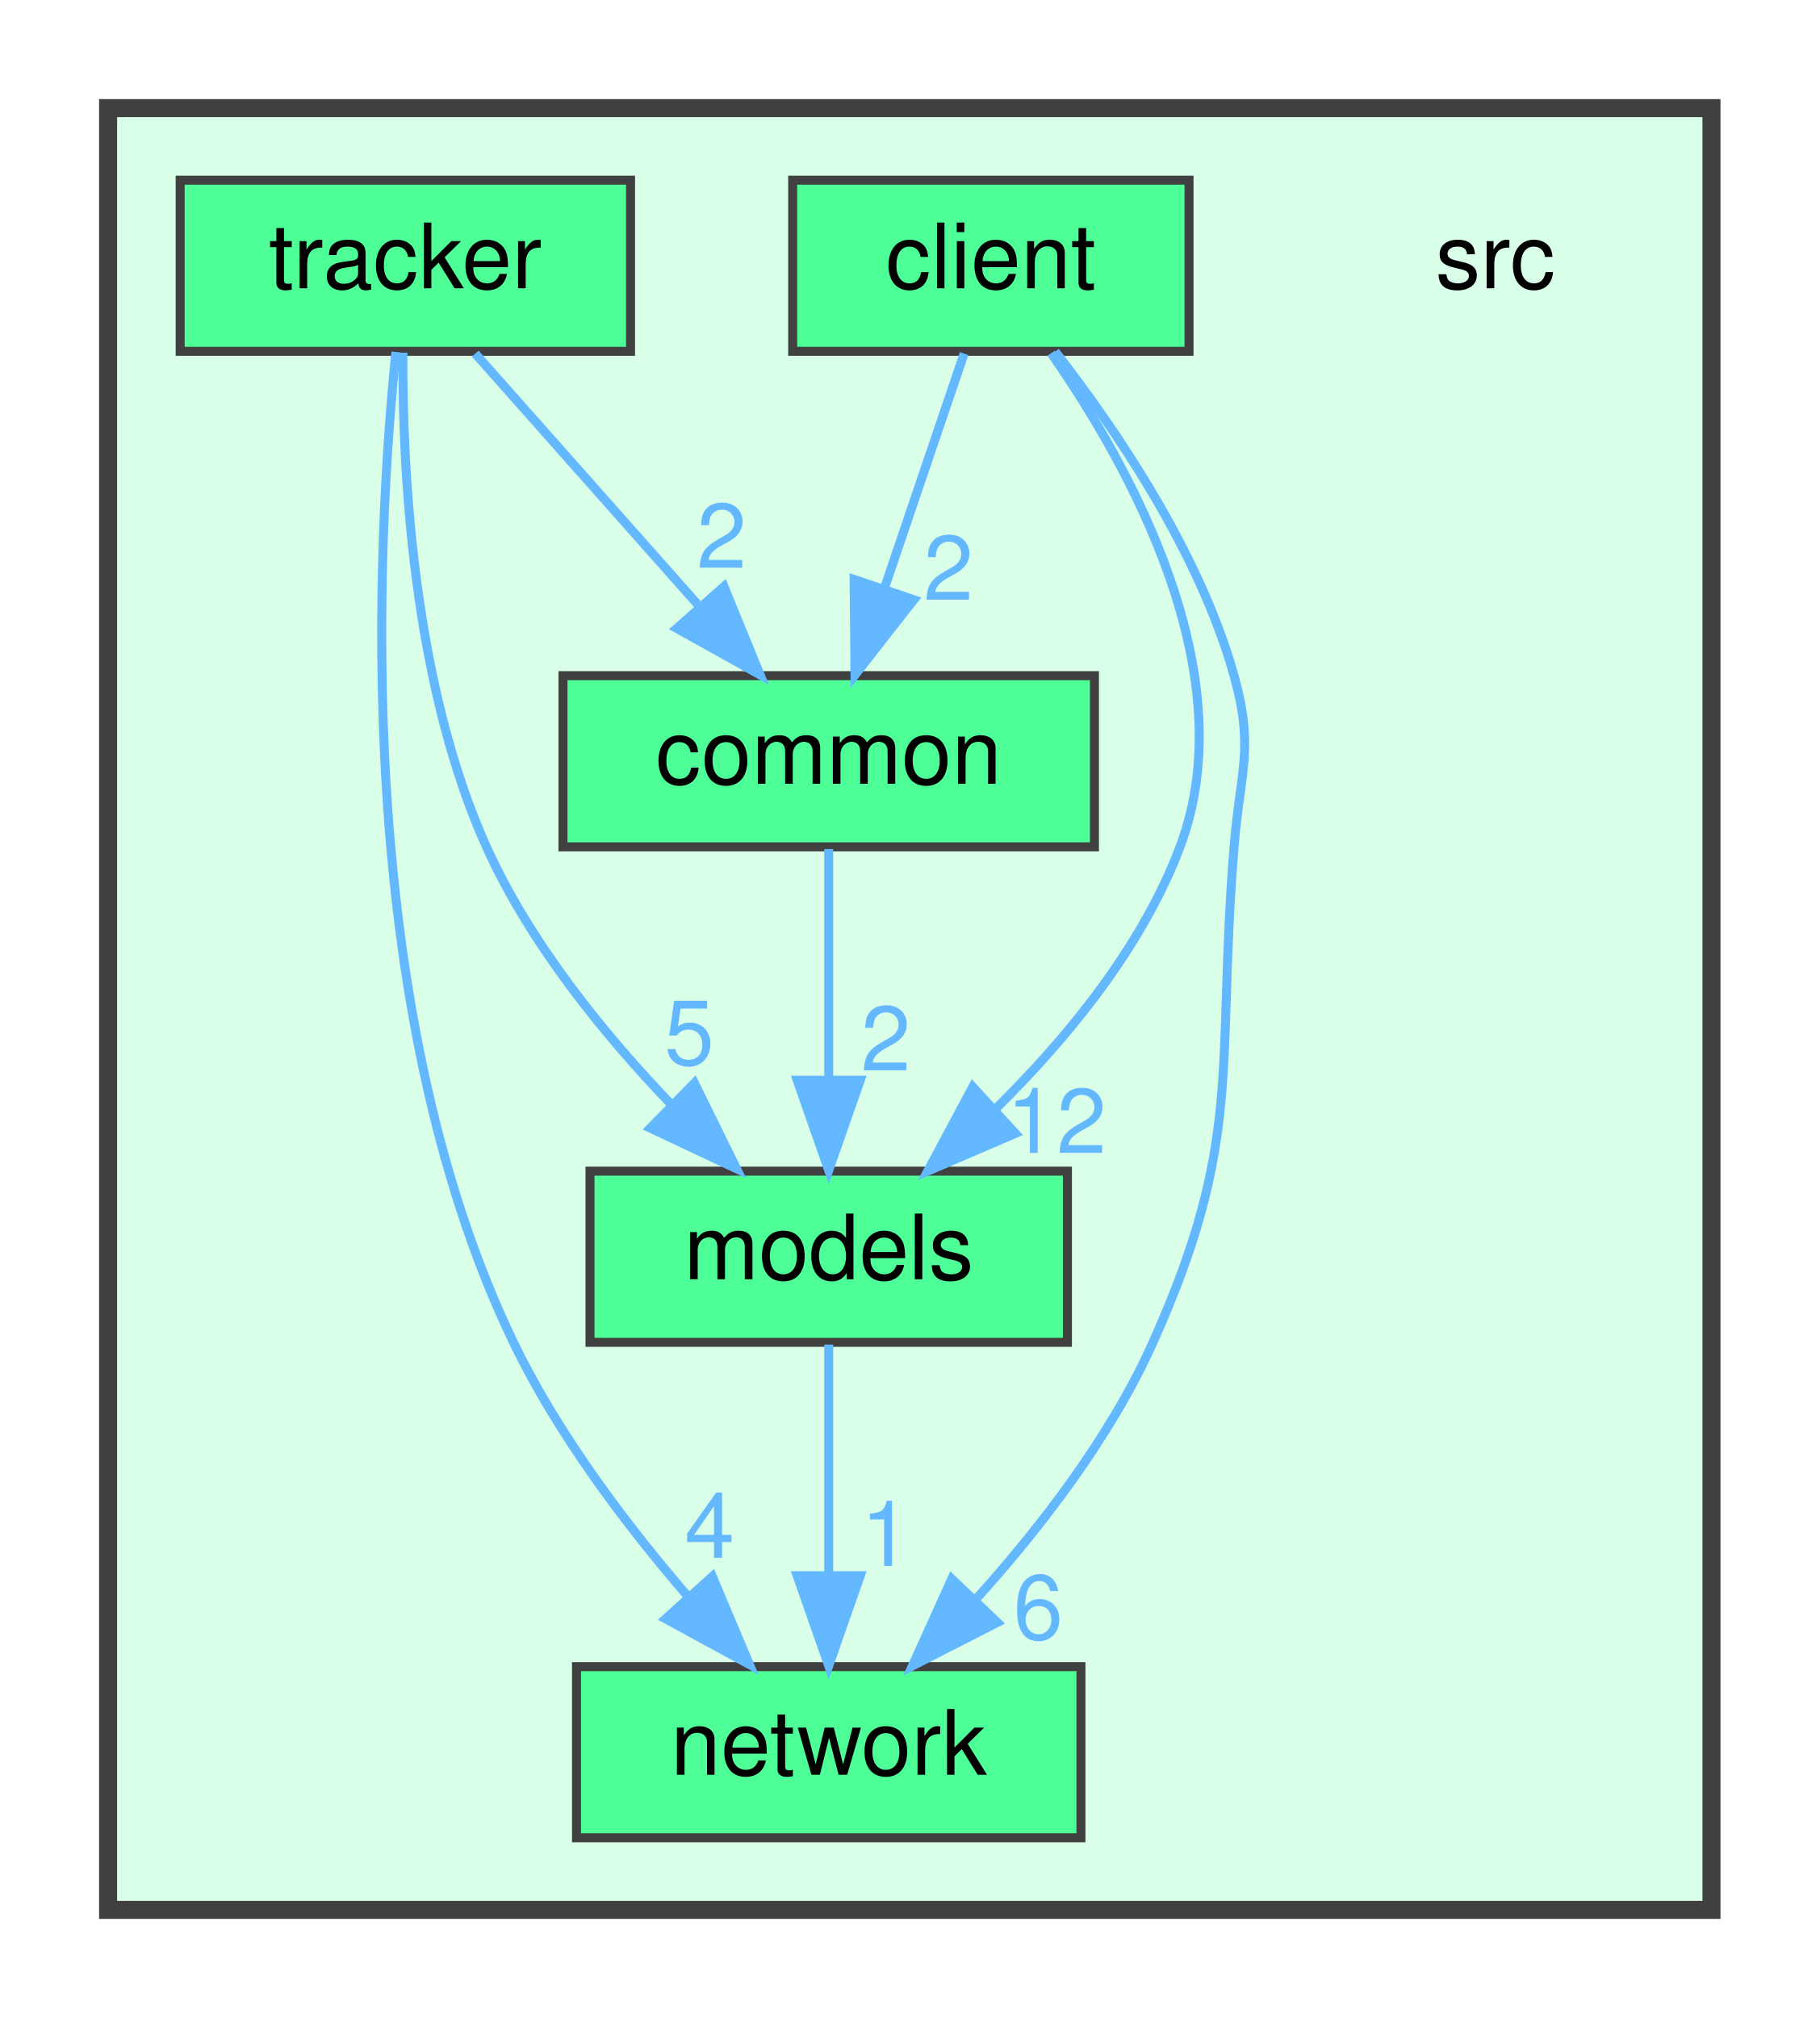
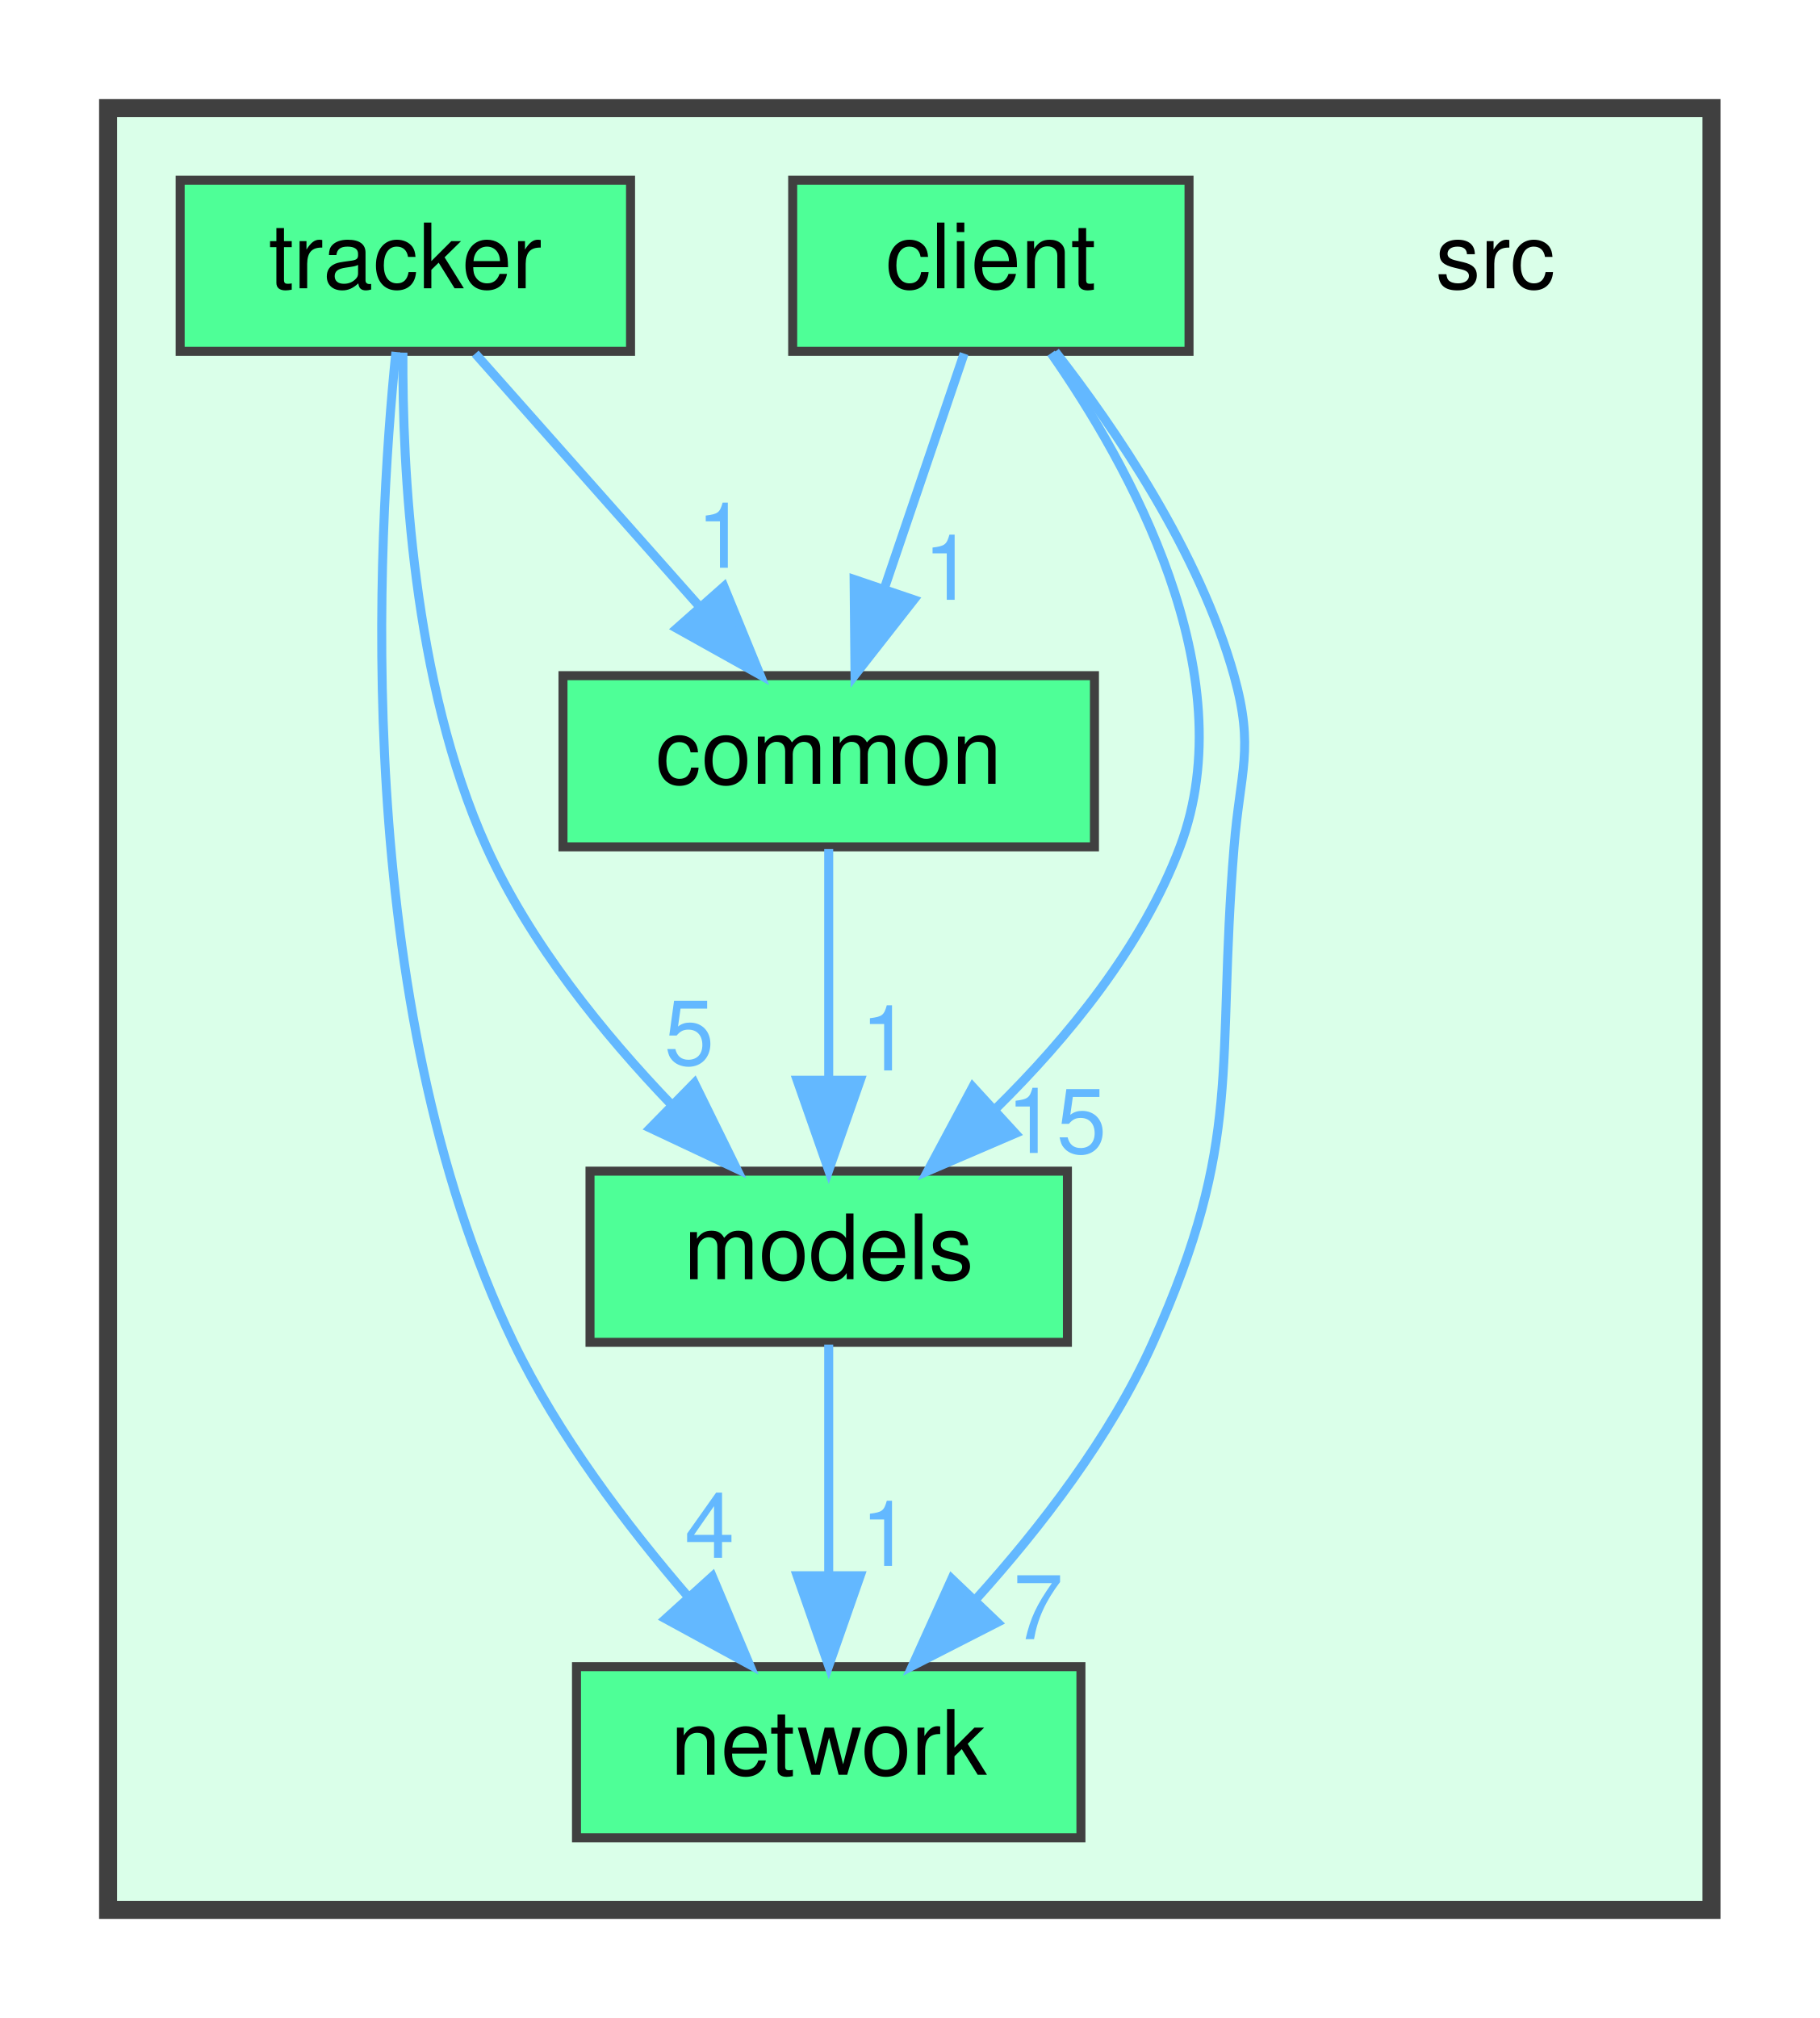
<svg xmlns="http://www.w3.org/2000/svg" xmlns:xlink="http://www.w3.org/1999/xlink" width="202pt" height="224pt" viewBox="0.00 0.00 202.00 224.00">
  <g id="graph0" class="graph" transform="scale(1 1) rotate(0) translate(4 220)">
    <g id="clust1" class="cluster">
      <g id="a_clust1">
        <a xlink:href="dir_68267d1309a1af8e8297ef4c3efbcdba.html" target="_top">
          <polygon fill="#daffe9" stroke="#404040" stroke-width="2" points="8,-8 8,-208 186,-208 186,-8 8,-8" />
        </a>
      </g>
    </g>
    <g id="node1" class="node">
      <text text-anchor="middle" x="162" y="-188" font-family="Helvetica,sans-Serif" font-size="10.00">src</text>
    </g>
    <g id="node2" class="node">
      <g id="a_node2">
        <a xlink:href="dir_6908ff505388a07996d238c763adbdab.html" target="_top" xlink:title="client">
          <polygon fill="#4eff97" stroke="#404040" points="128,-200 84,-200 84,-181 128,-181 128,-200" />
          <text text-anchor="middle" x="106" y="-188" font-family="Helvetica,sans-Serif" font-size="10.00">client</text>
        </a>
      </g>
    </g>
    <g id="node3" class="node">
      <g id="a_node3">
        <a xlink:href="dir_fdedb0aba14d44ce9d99bc100e026e6a.html" target="_top" xlink:title="common">
          <polygon fill="#4eff97" stroke="#404040" points="117.5,-145 58.5,-145 58.5,-126 117.5,-126 117.5,-145" />
          <text text-anchor="middle" x="88" y="-133" font-family="Helvetica,sans-Serif" font-size="10.00">common</text>
        </a>
      </g>
    </g>
    <g id="edge3" class="edge">
      <g id="a_edge3">
        <a xlink:href="dir_000000_000001.html" target="_top">
          <path fill="none" stroke="#63b8ff" d="M103.03,-180.75C100.64,-173.72 97.21,-163.62 94.23,-154.84" />
          <polygon fill="#63b8ff" stroke="#63b8ff" points="97.45,-153.43 90.92,-145.09 90.82,-155.68 97.45,-153.43" />
        </a>
      </g>
      <g id="a_edge3-headlabel">
-         <a xlink:href="dir_000000_000001.html" target="_top" xlink:title="2">
-           <text text-anchor="middle" x="101.29" y="-153.42" font-family="Helvetica,sans-Serif" font-size="10.00" fill="#63b8ff">2</text>
+         <a xlink:href="dir_000000_000001.html" target="_top" xlink:title="1">
+           <text text-anchor="middle" x="101.29" y="-153.42" font-family="Helvetica,sans-Serif" font-size="10.00" fill="#63b8ff">1</text>
        </a>
      </g>
    </g>
    <g id="node4" class="node">
      <g id="a_node4">
        <a xlink:href="dir_bdeba5f06b852fec80257c0bf4c3c36e.html" target="_top" xlink:title="models">
          <polygon fill="#4eff97" stroke="#404040" points="114.5,-90 61.5,-90 61.5,-71 114.5,-71 114.5,-90" />
          <text text-anchor="middle" x="88" y="-78" font-family="Helvetica,sans-Serif" font-size="10.00">models</text>
        </a>
      </g>
    </g>
    <g id="edge1" class="edge">
      <g id="a_edge1">
        <a xlink:href="dir_000000_000002.html" target="_top">
          <path fill="none" stroke="#63b8ff" d="M112.69,-180.79C121.28,-168.49 134.28,-145.34 127,-126 122.82,-114.89 114.48,-104.75 106.57,-96.96" />
          <polygon fill="#63b8ff" stroke="#63b8ff" points="108.72,-94.19 98.99,-90.01 103.99,-99.35 108.72,-94.19" />
        </a>
      </g>
      <g id="a_edge1-headlabel">
-         <a xlink:href="dir_000000_000002.html" target="_top" xlink:title="12">
-           <text text-anchor="middle" x="113.29" y="-92.02" font-family="Helvetica,sans-Serif" font-size="10.00" fill="#63b8ff">12</text>
+         <a xlink:href="dir_000000_000002.html" target="_top" xlink:title="15">
+           <text text-anchor="middle" x="113.29" y="-92.02" font-family="Helvetica,sans-Serif" font-size="10.00" fill="#63b8ff">15</text>
        </a>
      </g>
    </g>
    <g id="node5" class="node">
      <g id="a_node5">
        <a xlink:href="dir_fc4c7f03e1a69a98c370fae55a743828.html" target="_top" xlink:title="network">
          <polygon fill="#4eff97" stroke="#404040" points="116,-35 60,-35 60,-16 116,-16 116,-35" />
          <text text-anchor="middle" x="88" y="-23" font-family="Helvetica,sans-Serif" font-size="10.00">network</text>
        </a>
      </g>
    </g>
    <g id="edge2" class="edge">
      <g id="a_edge2">
        <a xlink:href="dir_000000_000003.html" target="_top">
          <path fill="none" stroke="#63b8ff" d="M113.15,-180.97C119.77,-172.48 129.15,-158.75 133,-145 135.27,-136.87 133.68,-134.42 133,-126 130.99,-101.31 134.13,-93.6 124,-71 119.3,-60.5 111.48,-50.4 104.34,-42.48" />
          <polygon fill="#63b8ff" stroke="#63b8ff" points="106.72,-39.91 97.29,-35.09 101.66,-44.74 106.72,-39.91" />
        </a>
      </g>
      <g id="a_edge2-headlabel">
-         <a xlink:href="dir_000000_000003.html" target="_top" xlink:title="6">
-           <text text-anchor="middle" x="111.26" y="-38.05" font-family="Helvetica,sans-Serif" font-size="10.00" fill="#63b8ff">6</text>
+         <a xlink:href="dir_000000_000003.html" target="_top" xlink:title="7">
+           <text text-anchor="middle" x="111.26" y="-38.05" font-family="Helvetica,sans-Serif" font-size="10.00" fill="#63b8ff">7</text>
        </a>
      </g>
    </g>
    <g id="edge4" class="edge">
      <g id="a_edge4">
        <a xlink:href="dir_000001_000002.html" target="_top">
          <path fill="none" stroke="#63b8ff" d="M88,-125.75C88,-118.8 88,-108.85 88,-100.13" />
          <polygon fill="#63b8ff" stroke="#63b8ff" points="91.5,-100.09 88,-90.09 84.5,-100.09 91.5,-100.09" />
        </a>
      </g>
      <g id="a_edge4-headlabel">
-         <a xlink:href="dir_000001_000002.html" target="_top" xlink:title="2">
-           <text text-anchor="middle" x="94.34" y="-101.18" font-family="Helvetica,sans-Serif" font-size="10.00" fill="#63b8ff">2</text>
+         <a xlink:href="dir_000001_000002.html" target="_top" xlink:title="1">
+           <text text-anchor="middle" x="94.34" y="-101.18" font-family="Helvetica,sans-Serif" font-size="10.00" fill="#63b8ff">1</text>
        </a>
      </g>
    </g>
    <g id="edge5" class="edge">
      <g id="a_edge5">
        <a xlink:href="dir_000002_000003.html" target="_top">
          <path fill="none" stroke="#63b8ff" d="M88,-70.75C88,-63.8 88,-53.85 88,-45.13" />
          <polygon fill="#63b8ff" stroke="#63b8ff" points="91.5,-45.09 88,-35.09 84.5,-45.09 91.5,-45.09" />
        </a>
      </g>
      <g id="a_edge5-headlabel">
        <a xlink:href="dir_000002_000003.html" target="_top" xlink:title="1">
          <text text-anchor="middle" x="94.34" y="-46.18" font-family="Helvetica,sans-Serif" font-size="10.00" fill="#63b8ff">1</text>
        </a>
      </g>
    </g>
    <g id="node6" class="node">
      <g id="a_node6">
        <a xlink:href="dir_abae130f9471f2a507990a11b6f08446.html" target="_top" xlink:title="tracker">
          <polygon fill="#4eff97" stroke="#404040" points="66,-200 16,-200 16,-181 66,-181 66,-200" />
          <text text-anchor="middle" x="41" y="-188" font-family="Helvetica,sans-Serif" font-size="10.00">tracker</text>
        </a>
      </g>
    </g>
    <g id="edge8" class="edge">
      <g id="a_edge8">
        <a xlink:href="dir_000005_000001.html" target="_top">
          <path fill="none" stroke="#63b8ff" d="M48.76,-180.75C55.47,-173.18 65.34,-162.05 73.51,-152.84" />
          <polygon fill="#63b8ff" stroke="#63b8ff" points="76.37,-154.89 80.38,-145.09 71.13,-150.25 76.37,-154.89" />
        </a>
      </g>
      <g id="a_edge8-headlabel">
-         <a xlink:href="dir_000005_000001.html" target="_top" xlink:title="2">
-           <text text-anchor="middle" x="76.11" y="-156.97" font-family="Helvetica,sans-Serif" font-size="10.00" fill="#63b8ff">2</text>
+         <a xlink:href="dir_000005_000001.html" target="_top" xlink:title="1">
+           <text text-anchor="middle" x="76.11" y="-156.97" font-family="Helvetica,sans-Serif" font-size="10.00" fill="#63b8ff">1</text>
        </a>
      </g>
    </g>
    <g id="edge6" class="edge">
      <g id="a_edge6">
        <a xlink:href="dir_000005_000002.html" target="_top">
          <path fill="none" stroke="#63b8ff" d="M40.73,-180.86C40.66,-168.24 41.76,-144.27 50,-126 54.83,-115.3 63.03,-105.2 70.59,-97.33" />
          <polygon fill="#63b8ff" stroke="#63b8ff" points="73.09,-99.78 77.77,-90.27 68.19,-94.78 73.09,-99.78" />
        </a>
      </g>
      <g id="a_edge6-headlabel">
        <a xlink:href="dir_000005_000002.html" target="_top" xlink:title="5">
          <text text-anchor="middle" x="72.52" y="-101.82" font-family="Helvetica,sans-Serif" font-size="10.00" fill="#63b8ff">5</text>
        </a>
      </g>
    </g>
    <g id="edge7" class="edge">
      <g id="a_edge7">
        <a xlink:href="dir_000005_000003.html" target="_top">
          <path fill="none" stroke="#63b8ff" d="M39.95,-180.93C37.88,-160.65 34.86,-108.62 53,-71 57.94,-60.75 65.57,-50.67 72.45,-42.7" />
          <polygon fill="#63b8ff" stroke="#63b8ff" points="75.08,-45.01 79.2,-35.24 69.89,-40.31 75.08,-45.01" />
        </a>
      </g>
      <g id="a_edge7-headlabel">
        <a xlink:href="dir_000005_000003.html" target="_top" xlink:title="4">
          <text text-anchor="middle" x="74.78" y="-47.08" font-family="Helvetica,sans-Serif" font-size="10.00" fill="#63b8ff">4</text>
        </a>
      </g>
    </g>
  </g>
</svg>
